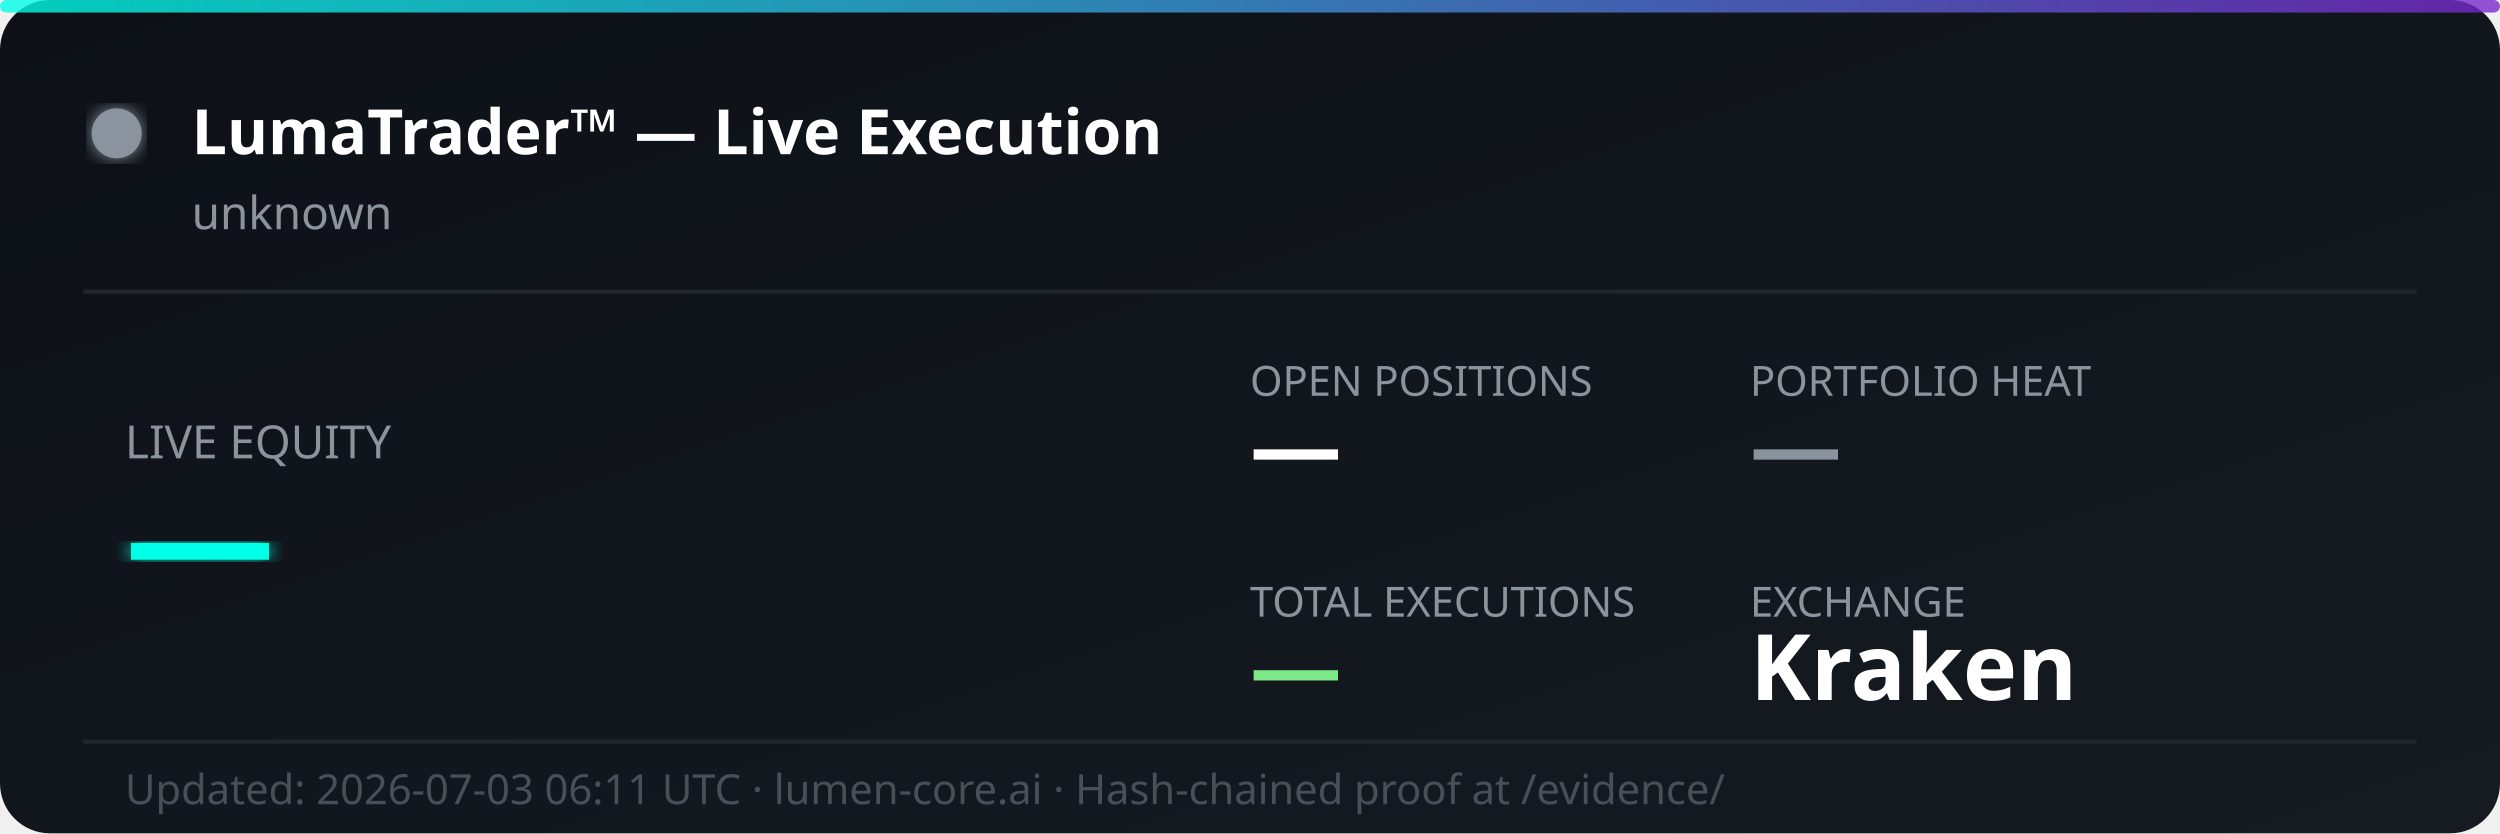
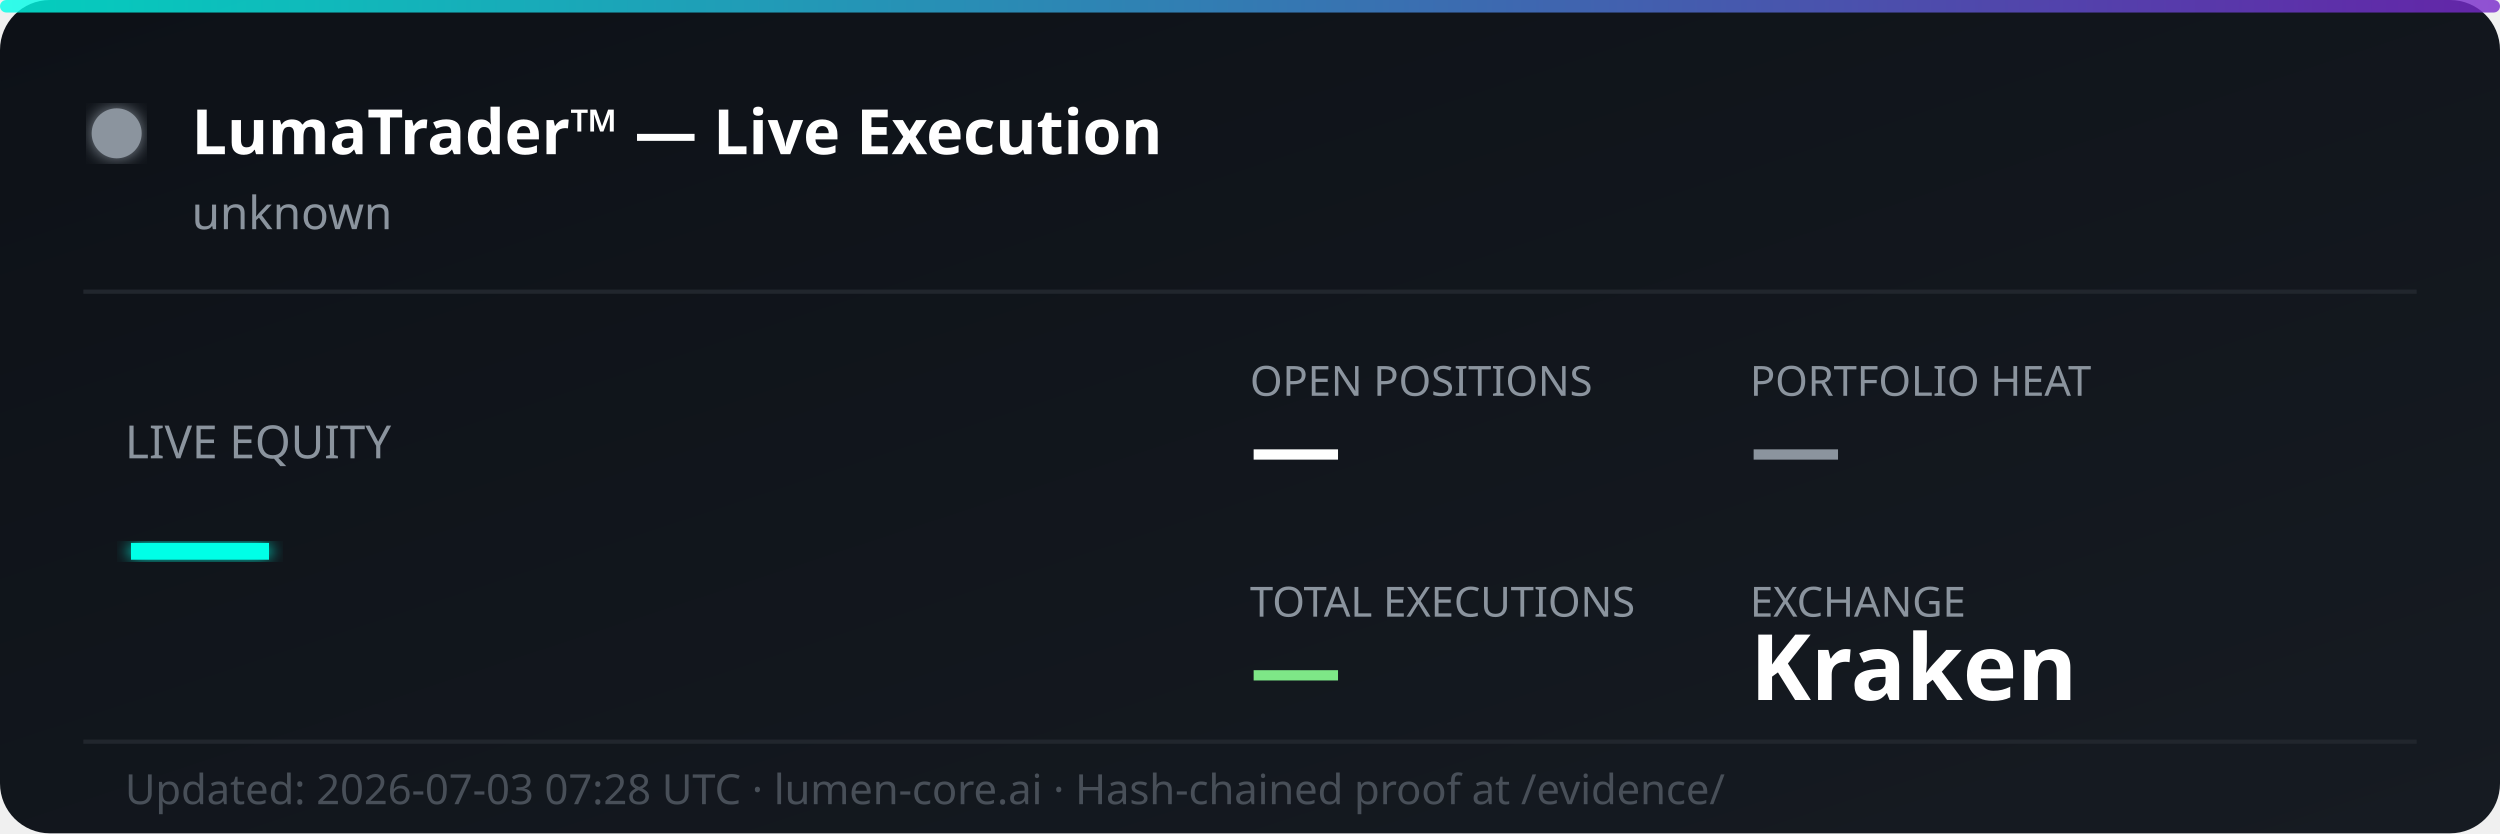
<svg xmlns="http://www.w3.org/2000/svg" width="600" height="200" viewBox="0 0 600 200" fill="none">
  <defs>
    <linearGradient id="bg" x1="0%" y1="0%" x2="100%" y2="100%">
      <stop offset="0%" style="stop-color:#0d1117;stop-opacity:1" />
      <stop offset="100%" style="stop-color:#161b22;stop-opacity:1" />
    </linearGradient>
    <linearGradient id="accent" x1="0%" y1="0%" x2="100%" y2="0%">
      <stop offset="0%" style="stop-color:#00ffe7;stop-opacity:0.8" />
      <stop offset="100%" style="stop-color:#7928ca;stop-opacity:0.8" />
    </linearGradient>
    <filter id="glow">
      <feGaussianBlur stdDeviation="2" result="coloredBlur" />
      <feMerge>
        <feMergeNode in="coloredBlur" />
        <feMergeNode in="SourceGraphic" />
      </feMerge>
    </filter>
  </defs>
  <rect width="600" height="200" rx="12" fill="url(#bg)" />
  <rect width="600" height="3" rx="1.5" fill="url(#accent)" />
  <circle cx="28" cy="32" r="6" fill="#8b949e" filter="url(#glow)">
    <animate attributeName="opacity" values="1;0.3;1" dur="2s" repeatCount="indefinite" />
  </circle>
  <text x="46" y="37" font-family="'Segoe UI', system-ui, sans-serif" font-size="15" font-weight="700" fill="#ffffff">LumaTrader™ — Live Execution</text>
  <text x="46" y="55" font-family="'Segoe UI', system-ui, sans-serif" font-size="11" fill="#8b949e">unknown</text>
  <line x1="20" y1="70" x2="580" y2="70" stroke="#21262d" stroke-width="1" />
  <text x="30" y="110" font-family="'Segoe UI', system-ui, sans-serif" font-size="11" fill="#8b949e">LIVE EQUITY</text>
  <text x="30" y="142" font-family="'Segoe UI', system-ui, sans-serif" font-size="36" font-weight="800" fill="#00ffe7" filter="url(#glow)">—</text>
  <text x="300" y="95" font-family="'Segoe UI', system-ui, sans-serif" font-size="10" fill="#8b949e">OPEN POSITIONS</text>
  <text x="300" y="115" font-family="'Segoe UI', system-ui, sans-serif" font-size="22" font-weight="700" fill="#ffffff">—</text>
  <text x="420" y="95" font-family="'Segoe UI', system-ui, sans-serif" font-size="10" fill="#8b949e">PORTFOLIO HEAT</text>
  <text x="420" y="115" font-family="'Segoe UI', system-ui, sans-serif" font-size="22" font-weight="700" fill="#8b949e">—</text>
  <text x="300" y="148" font-family="'Segoe UI', system-ui, sans-serif" font-size="10" fill="#8b949e">TOTAL EXECUTIONS</text>
  <text x="300" y="168" font-family="'Segoe UI', system-ui, sans-serif" font-size="22" font-weight="700" fill="#7ee787">—</text>
  <text x="420" y="148" font-family="'Segoe UI', system-ui, sans-serif" font-size="10" fill="#8b949e">EXCHANGE</text>
  <text x="420" y="168" font-family="'Segoe UI', system-ui, sans-serif" font-size="22" font-weight="700" fill="#ffffff">Kraken</text>
  <line x1="20" y1="178" x2="580" y2="178" stroke="#21262d" stroke-width="1" />
-   <text x="30" y="193" font-family="'Segoe UI', system-ui, sans-serif" font-size="10" fill="#484f58">Updated: 2026-07-03 06:11 UTC · lumen-core.ai · Hash-chained proof at /evidence/</text>
+   <text x="30" y="193" font-family="'Segoe UI', system-ui, sans-serif" font-size="10" fill="#484f58">Updated: 2026-07-03 07:28 UTC · lumen-core.ai · Hash-chained proof at /evidence/</text>
</svg>
